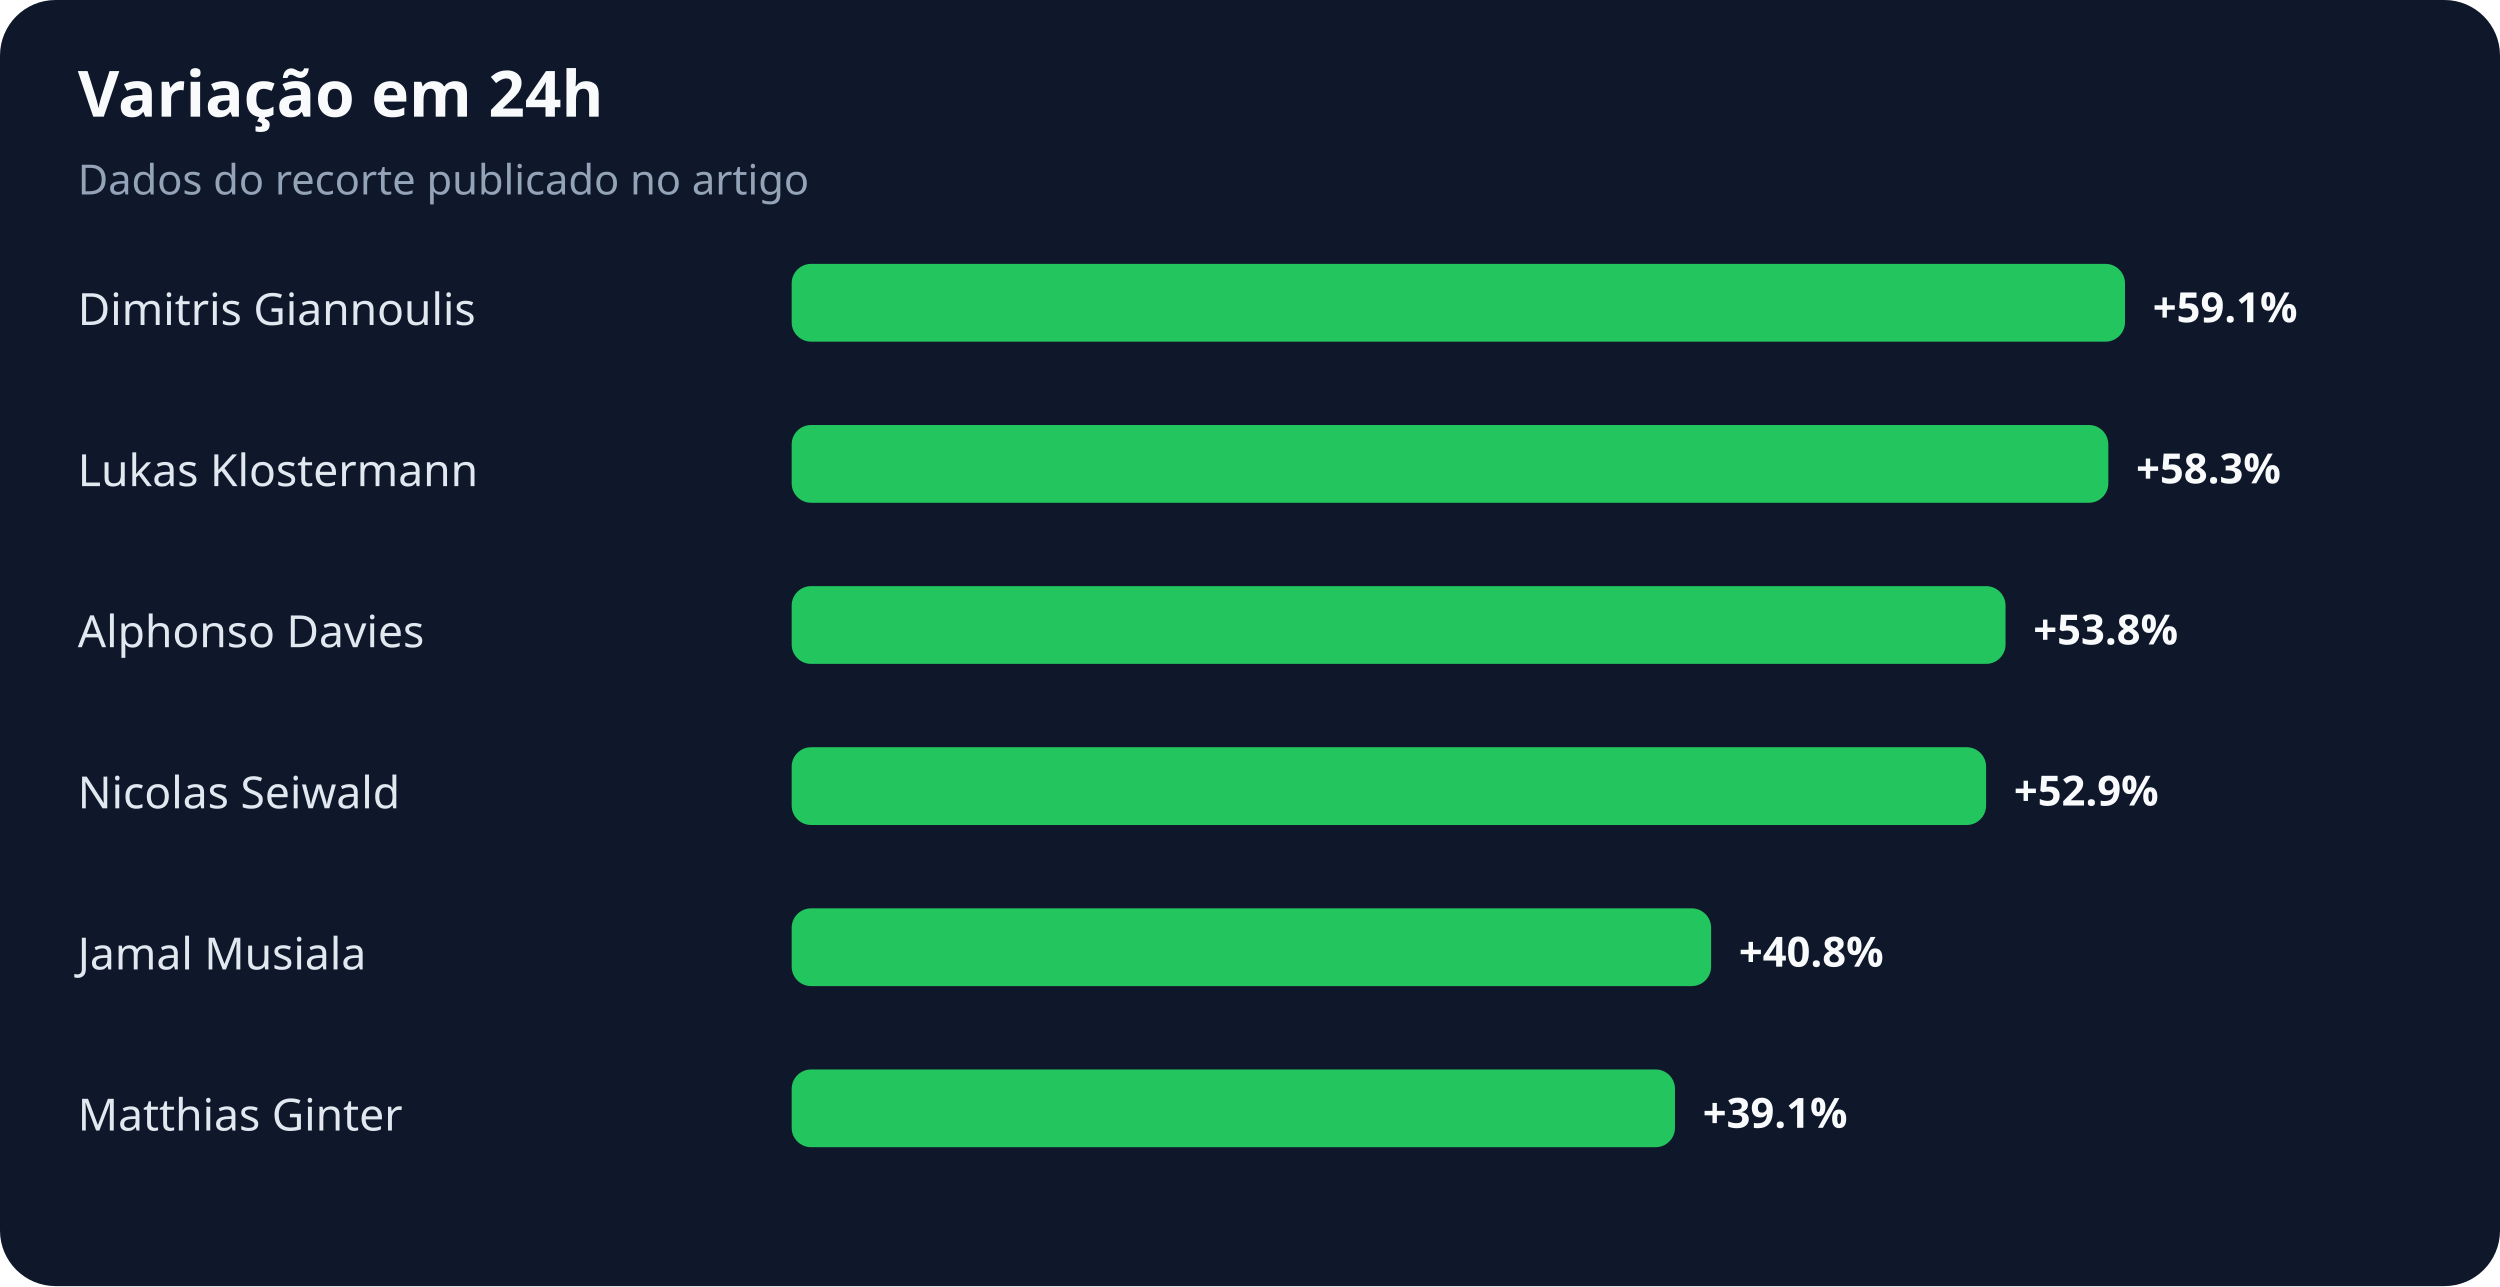
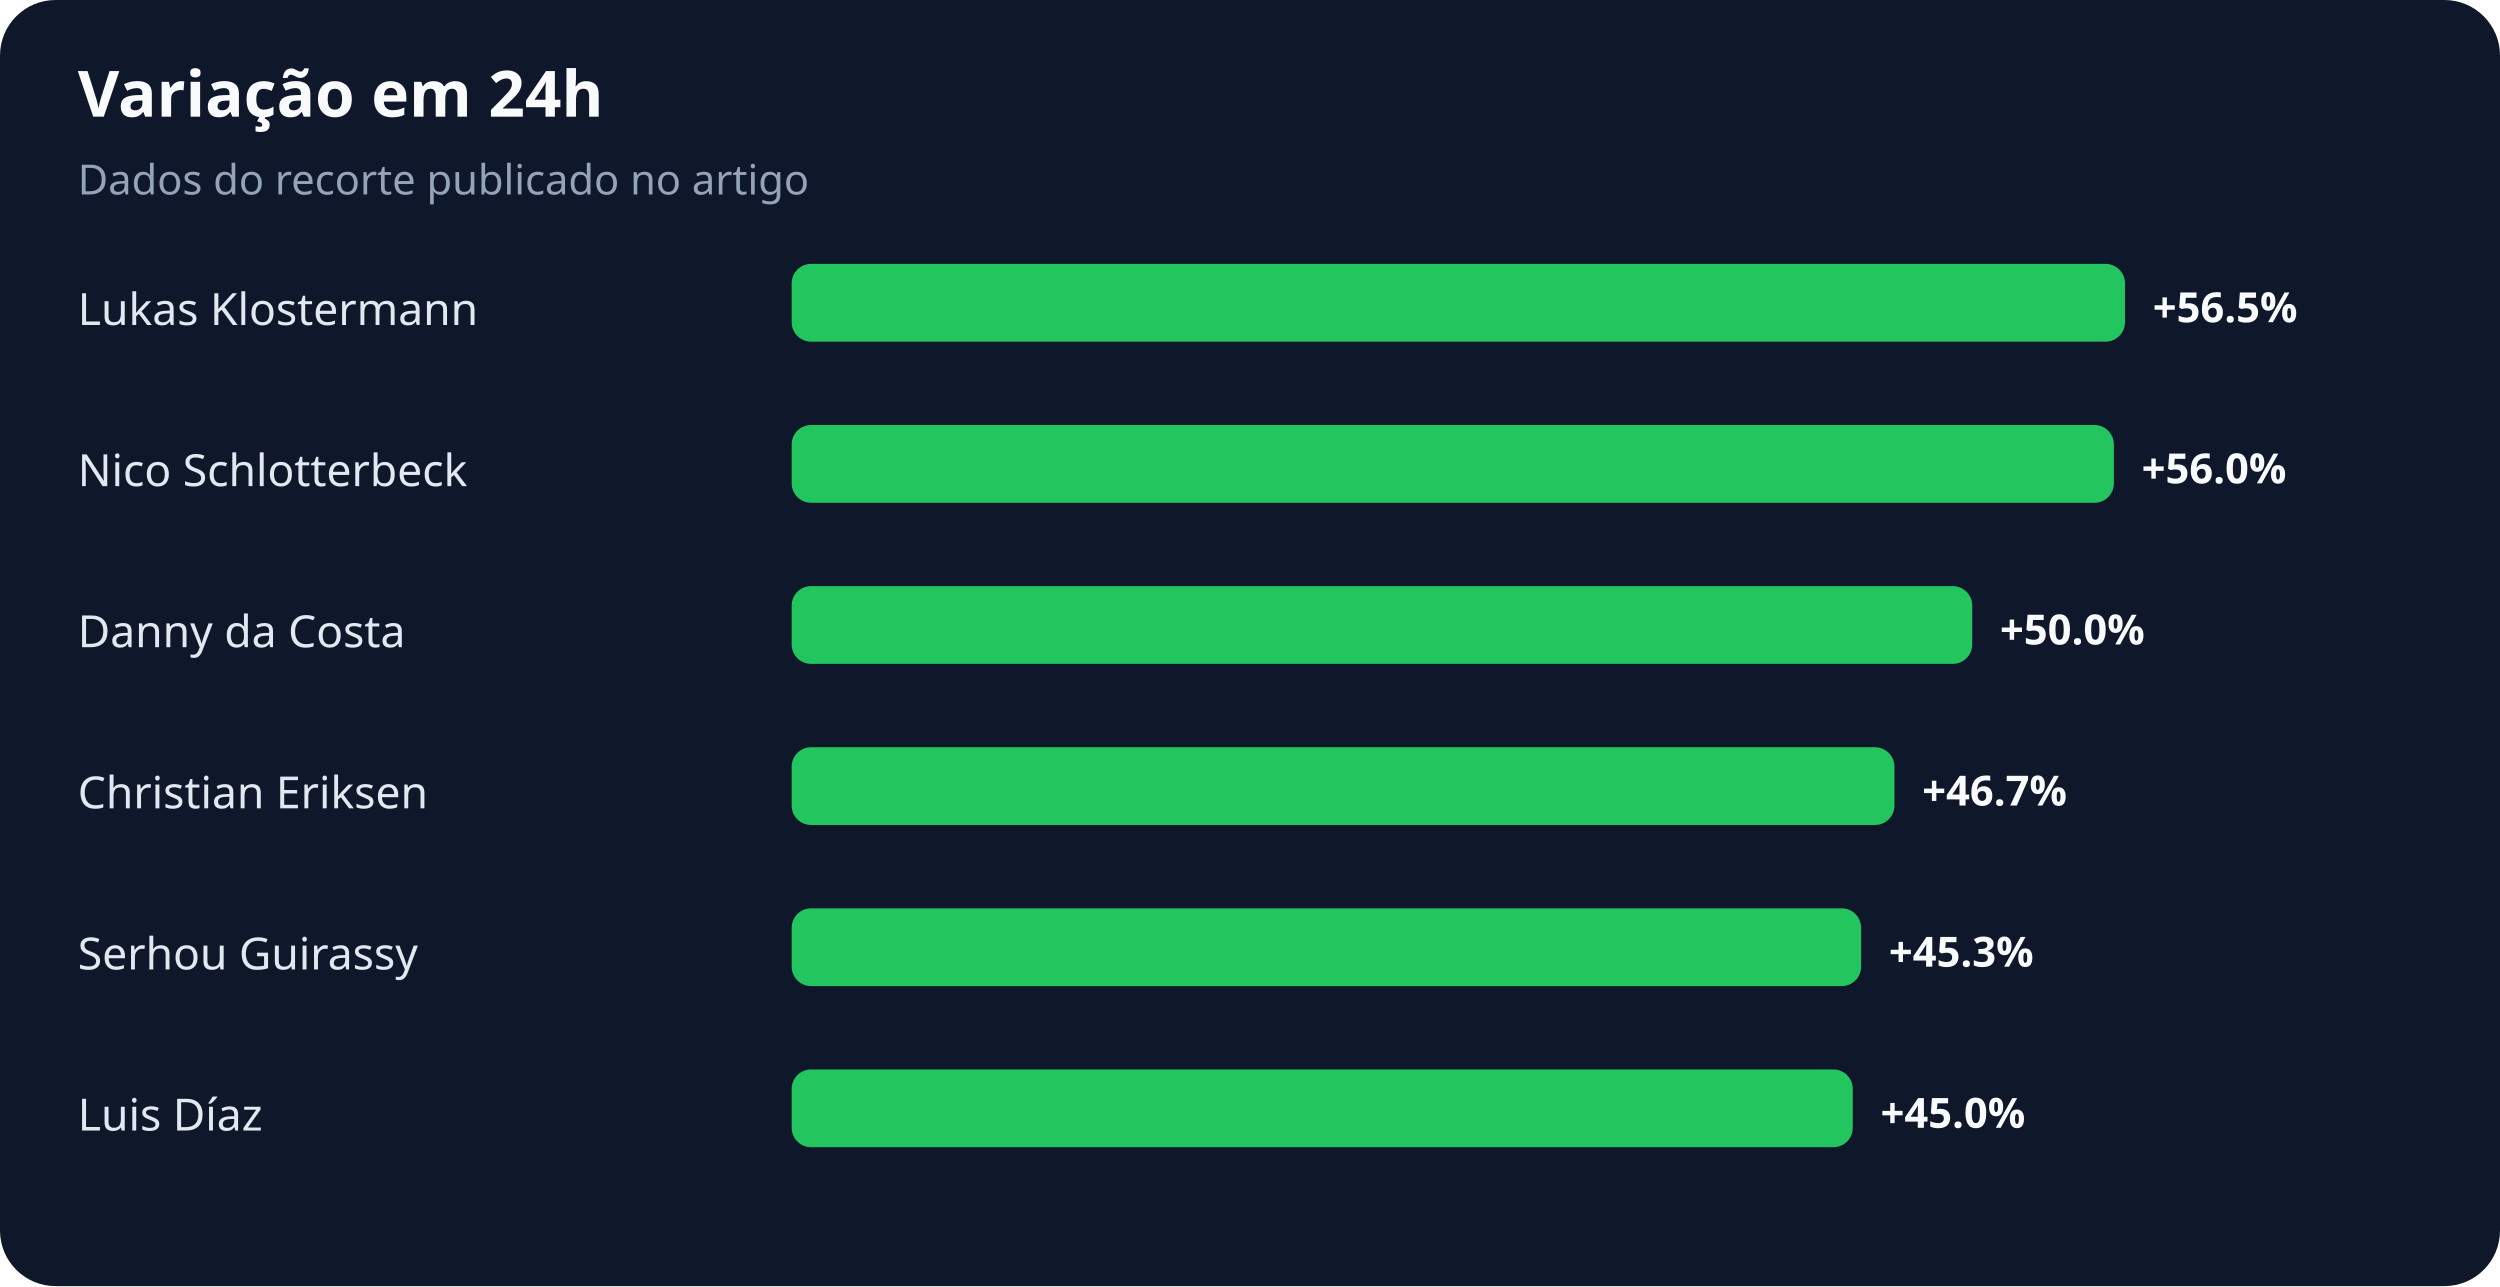
<svg xmlns="http://www.w3.org/2000/svg" width="900" height="463" viewBox="0 0 900 463" role="img" aria-labelledby="title desc">
  <rect width="100%" height="100%" rx="20" fill="#0f172a" />
  <text x="28" y="42" fill="#f8fafc" font-family="system-ui,sans-serif" font-size="23" font-weight="700">Variação em 24h</text>
  <text x="28" y="70" fill="#94a3b8" font-family="system-ui,sans-serif" font-size="15">Dados do recorte publicado no artigo</text>
-   <text x="28" y="117" fill="#e2e8f0" font-family="system-ui,sans-serif" font-size="16">Dimitris Giannoulis</text>
+   <text x="28" y="117" fill="#e2e8f0" font-family="system-ui,sans-serif" font-size="16">Lukas Klostermann</text>
  <rect x="285" y="95" width="480" height="28" rx="7" fill="#22c55e" />
-   <text x="775" y="116" fill="#f8fafc" font-family="system-ui,sans-serif" font-size="15" font-weight="700">+59.1%</text>
-   <text x="28" y="175" fill="#e2e8f0" font-family="system-ui,sans-serif" font-size="16">Lukas Klostermann</text>
-   <rect x="285" y="153" width="474" height="28" rx="7" fill="#22c55e" />
-   <text x="769" y="174" fill="#f8fafc" font-family="system-ui,sans-serif" font-size="15" font-weight="700">+58.3%</text>
-   <text x="28" y="233" fill="#e2e8f0" font-family="system-ui,sans-serif" font-size="16">Alphonso Davies</text>
-   <rect x="285" y="211" width="437" height="28" rx="7" fill="#22c55e" />
-   <text x="732" y="232" fill="#f8fafc" font-family="system-ui,sans-serif" font-size="15" font-weight="700">+53.8%</text>
-   <text x="28" y="291" fill="#e2e8f0" font-family="system-ui,sans-serif" font-size="16">Nicolas Seiwald</text>
-   <rect x="285" y="269" width="430" height="28" rx="7" fill="#22c55e" />
-   <text x="725" y="290" fill="#f8fafc" font-family="system-ui,sans-serif" font-size="15" font-weight="700">+52.9%</text>
-   <text x="28" y="349" fill="#e2e8f0" font-family="system-ui,sans-serif" font-size="16">Jamal Musiala</text>
-   <rect x="285" y="327" width="331" height="28" rx="7" fill="#22c55e" />
-   <text x="626" y="348" fill="#f8fafc" font-family="system-ui,sans-serif" font-size="15" font-weight="700">+40.8%</text>
-   <text x="28" y="407" fill="#e2e8f0" font-family="system-ui,sans-serif" font-size="16">Matthias Ginter</text>
-   <rect x="285" y="385" width="318" height="28" rx="7" fill="#22c55e" />
-   <text x="613" y="406" fill="#f8fafc" font-family="system-ui,sans-serif" font-size="15" font-weight="700">+39.1%</text>
+   <text x="775" y="116" fill="#f8fafc" font-family="system-ui,sans-serif" font-size="15" font-weight="700">+56.5%</text>
+   <text x="28" y="175" fill="#e2e8f0" font-family="system-ui,sans-serif" font-size="16">Nico Schlotterbeck</text>
+   <rect x="285" y="153" width="476" height="28" rx="7" fill="#22c55e" />
+   <text x="771" y="174" fill="#f8fafc" font-family="system-ui,sans-serif" font-size="15" font-weight="700">+56.0%</text>
+   <text x="28" y="233" fill="#e2e8f0" font-family="system-ui,sans-serif" font-size="16">Danny da Costa</text>
+   <rect x="285" y="211" width="425" height="28" rx="7" fill="#22c55e" />
+   <text x="720" y="232" fill="#f8fafc" font-family="system-ui,sans-serif" font-size="15" font-weight="700">+50.0%</text>
+   <text x="28" y="291" fill="#e2e8f0" font-family="system-ui,sans-serif" font-size="16">Christian Eriksen</text>
+   <rect x="285" y="269" width="397" height="28" rx="7" fill="#22c55e" />
+   <text x="692" y="290" fill="#f8fafc" font-family="system-ui,sans-serif" font-size="15" font-weight="700">+46.7%</text>
+   <text x="28" y="349" fill="#e2e8f0" font-family="system-ui,sans-serif" font-size="16">Serhou Guirassy</text>
+   <rect x="285" y="327" width="385" height="28" rx="7" fill="#22c55e" />
+   <text x="680" y="348" fill="#f8fafc" font-family="system-ui,sans-serif" font-size="15" font-weight="700">+45.3%</text>
+   <text x="28" y="407" fill="#e2e8f0" font-family="system-ui,sans-serif" font-size="16">Luis Díaz</text>
+   <rect x="285" y="385" width="382" height="28" rx="7" fill="#22c55e" />
+   <text x="677" y="406" fill="#f8fafc" font-family="system-ui,sans-serif" font-size="15" font-weight="700">+45.0%</text>
</svg>
